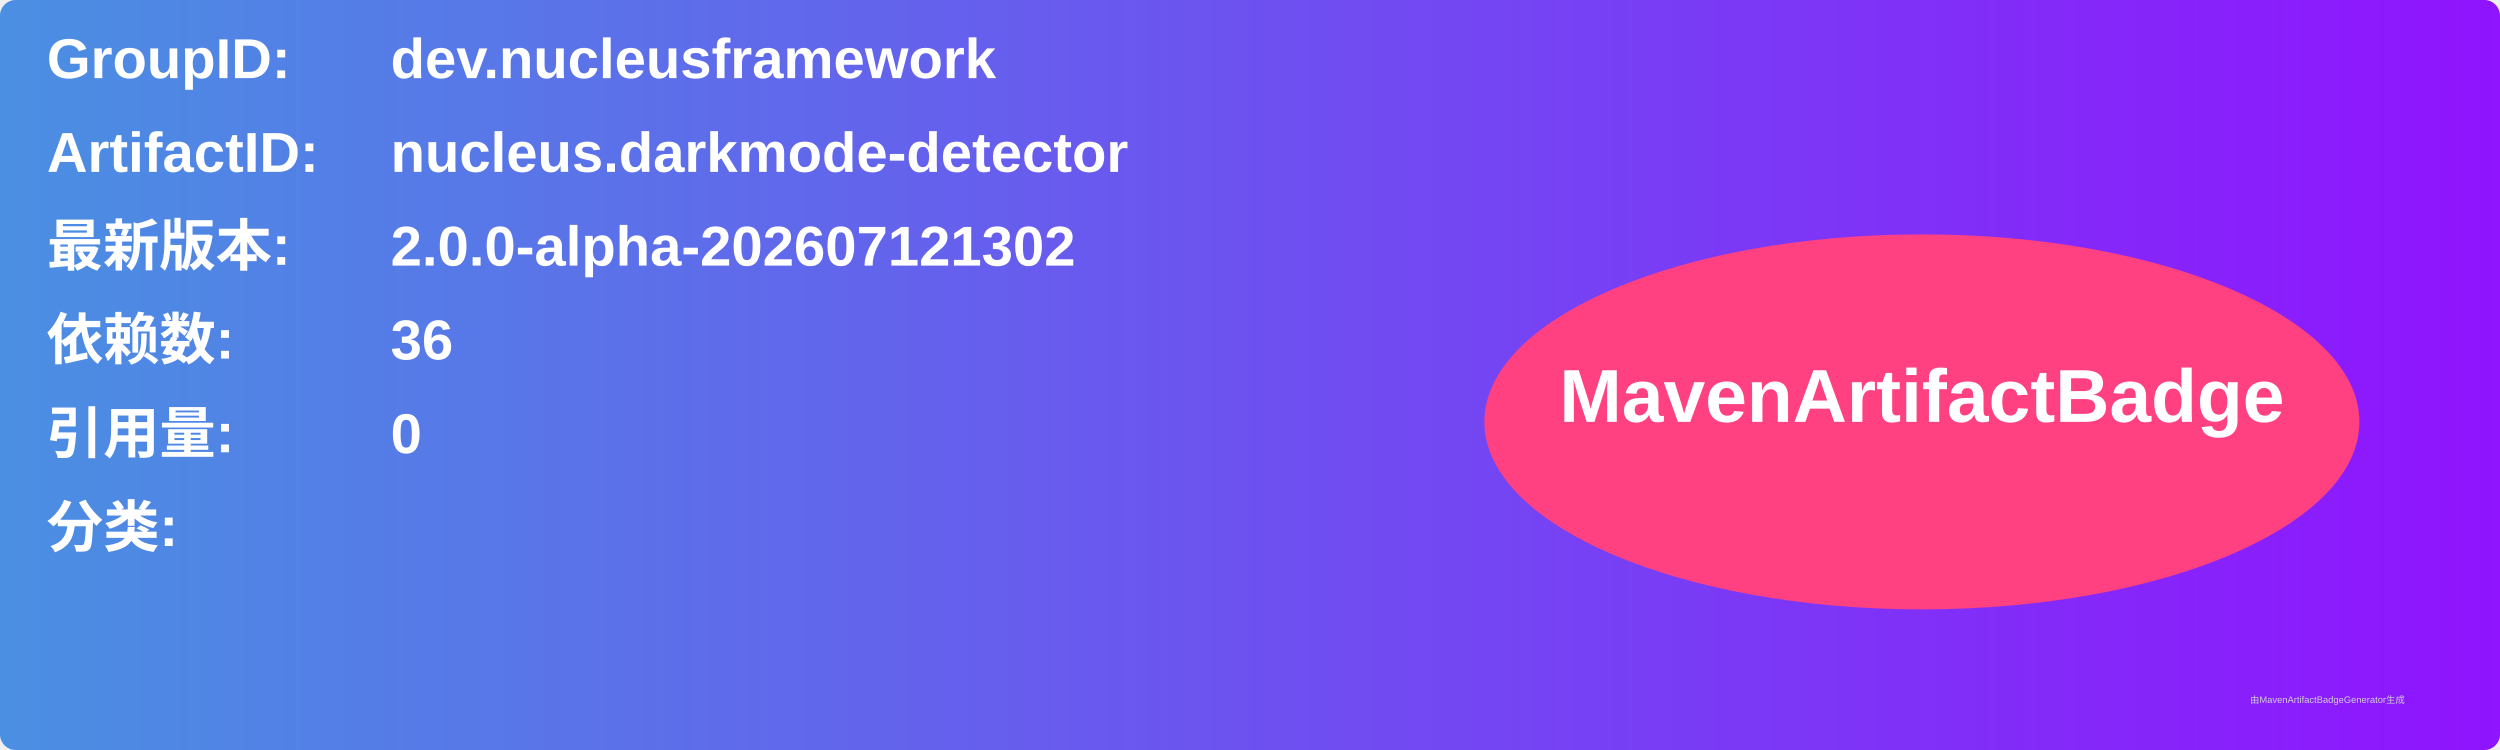
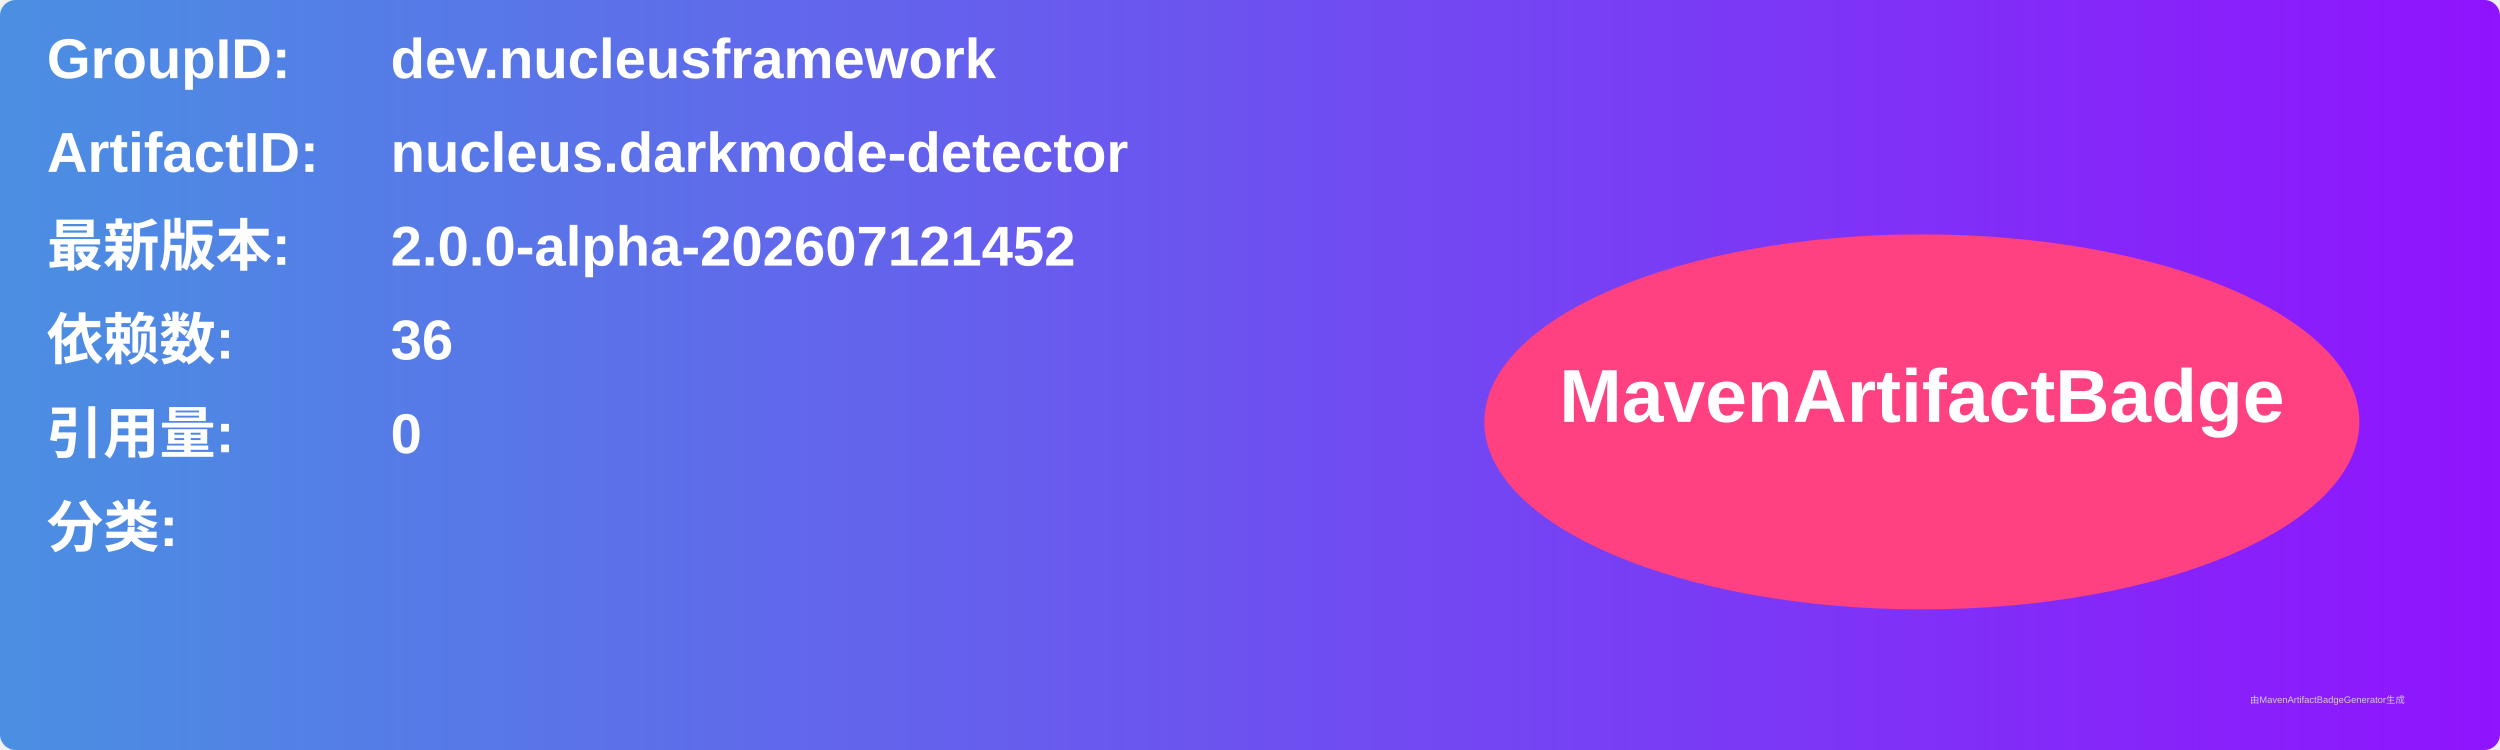
<svg xmlns="http://www.w3.org/2000/svg" width="800" height="240" viewBox="0 0 800 240">
  <linearGradient id="grad" x1="0%" y1="0%" x2="100%" y2="0%">
    <stop offset="0%" stop-color="#4a90e2" />
    <stop offset="100%" stop-color="#9013fe" />
  </linearGradient>
  <rect width="100%" height="100%" rx="5" ry="5" fill="url(#grad)" />
  <g transform="translate(15, 15)">
    <text x="0" y="10" font-family="Arial" font-size="18" fill="white" font-weight="bold" width="260">GroupID:</text>
    <text x="110" y="10" font-family="Arial" font-size="18" fill="white" font-weight="bold" width="460">dev.nucleusframework</text>
    <text x="0" y="40" font-family="Arial" font-size="18" fill="white" font-weight="bold" width="260">ArtifactID:</text>
    <text x="110" y="40" font-family="Arial" font-size="18" fill="white" font-weight="bold" width="460">nucleus.darkmode-detector</text>
    <text x="0" y="70" font-family="Arial" font-size="18" fill="white" font-weight="bold">最新版本:</text>
    <text x="110" y="70" font-family="Arial" font-size="18" fill="white" font-weight="bold">
-       <tspan font-weight="bold">2.0.0-alpha-202607121302</tspan>
+       <tspan font-weight="bold">2.0.0-alpha-202607121452</tspan>
    </text>
    <text x="0" y="100" font-family="Arial" font-size="18" fill="white" font-weight="bold">依赖数: </text>
    <text x="110" y="100" font-family="Arial" font-size="18" fill="white">
      <tspan font-weight="bold">36</tspan>
    </text>
    <text x="0" y="130" font-family="Arial" font-size="18" fill="white" font-weight="bold">引用量: </text>
    <text x="110" y="130" font-family="Arial" font-size="18" fill="white">
      <tspan font-weight="bold">0</tspan>
    </text>
    <text x="0" y="160" font-family="Arial" font-size="18" fill="white" font-weight="bold">分类:</text>
    <text x="10" y="190" font-family="Arial" font-size="10" fill="white">
      <tspan font-weight="bold" />
    </text>
    <ellipse cx="600" cy="120" rx="140" ry="60" fill="#ff4081" />
    <text x="600" y="120" text-anchor="middle" font-family="Arial" font-size="24" fill="white" font-weight="bold">MavenArtifactBadge</text>
  </g>
  <text x="720" y="225" font-family="Arial" font-size="3" fill="#d0d0d0">由MavenArtifactBadgeGenerator生成</text>
</svg>
